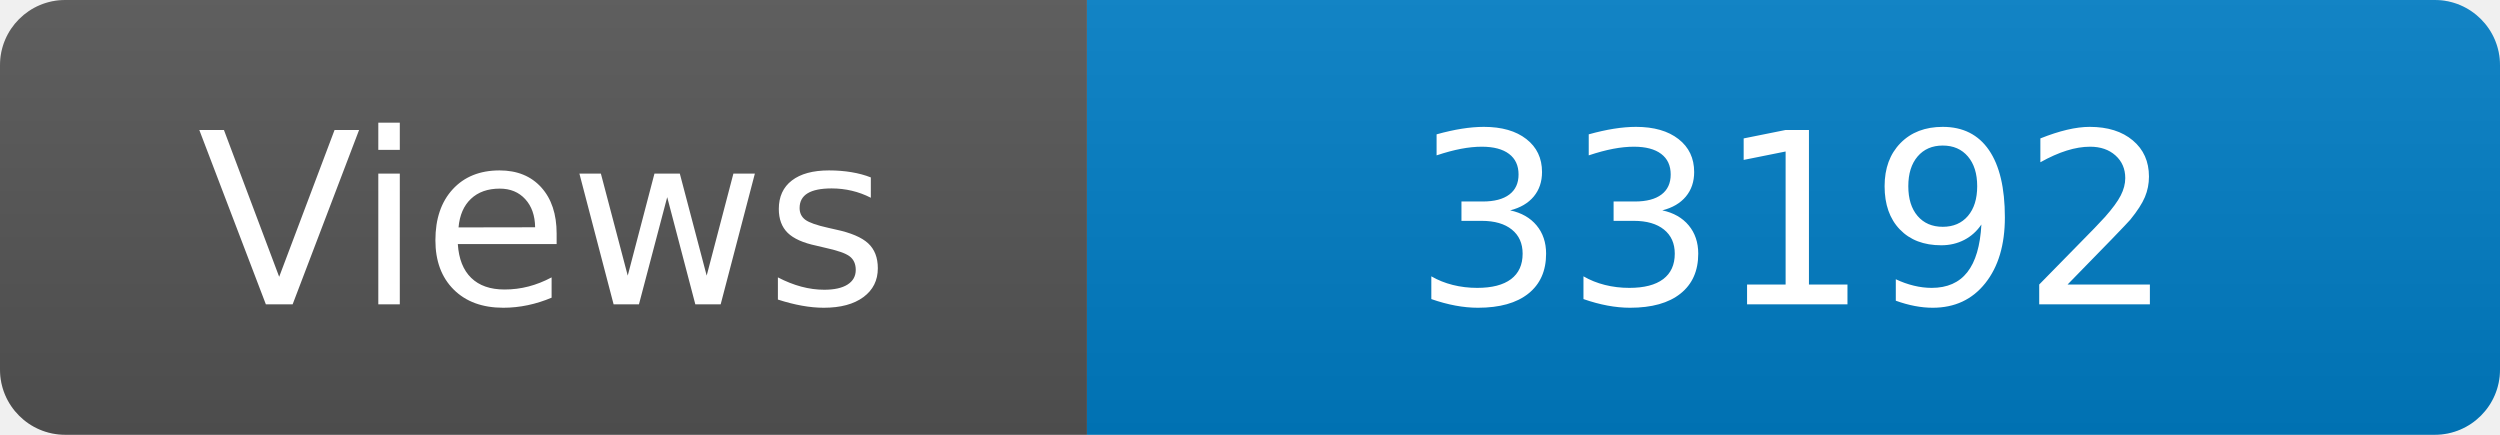
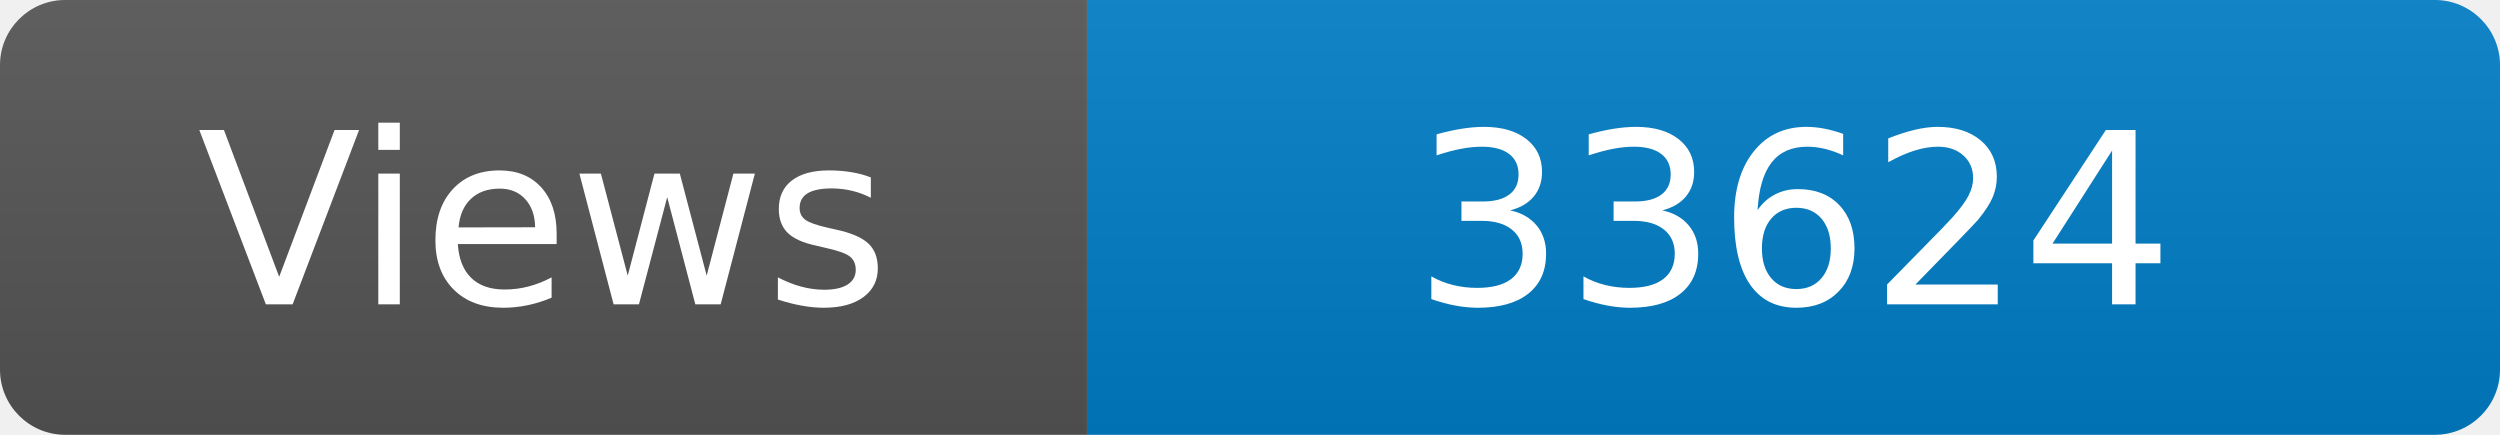
<svg xmlns="http://www.w3.org/2000/svg" width="115" height="20" role="img" aria-label="Maintained?: yes">
  <linearGradient id="s" x2="0" y2="100%">
    <stop offset="0" stop-color="#bbb" stop-opacity=".1" />
    <stop offset="1" stop-opacity=".1" />
  </linearGradient>
  <clipPath id="r">
    <rect width="115" height="20" rx="3" fill="#fff" />
  </clipPath>
  <g clip-path="url(#r)">
    <rect width="50" height="20" fill="#555" />
    <rect x="50" width="160" height="20" fill="#007ec6" />
    <rect width="115" height="20" fill="url(#s)" />
  </g>
  <g fill="#fff" text-anchor="middle" font-family="Verdana,Geneva,DejaVu Sans,sans-serif" font-size="110">
    <text x="250" y="140" transform="scale(.1)" fill="#fff">Views</text>
-     <text x="825" y="140" transform="scale(.1)" fill="#fff">33192</text>
+     <text x="825" y="140" transform="scale(.1)" fill="#fff">33624</text>
  </g>
</svg>
